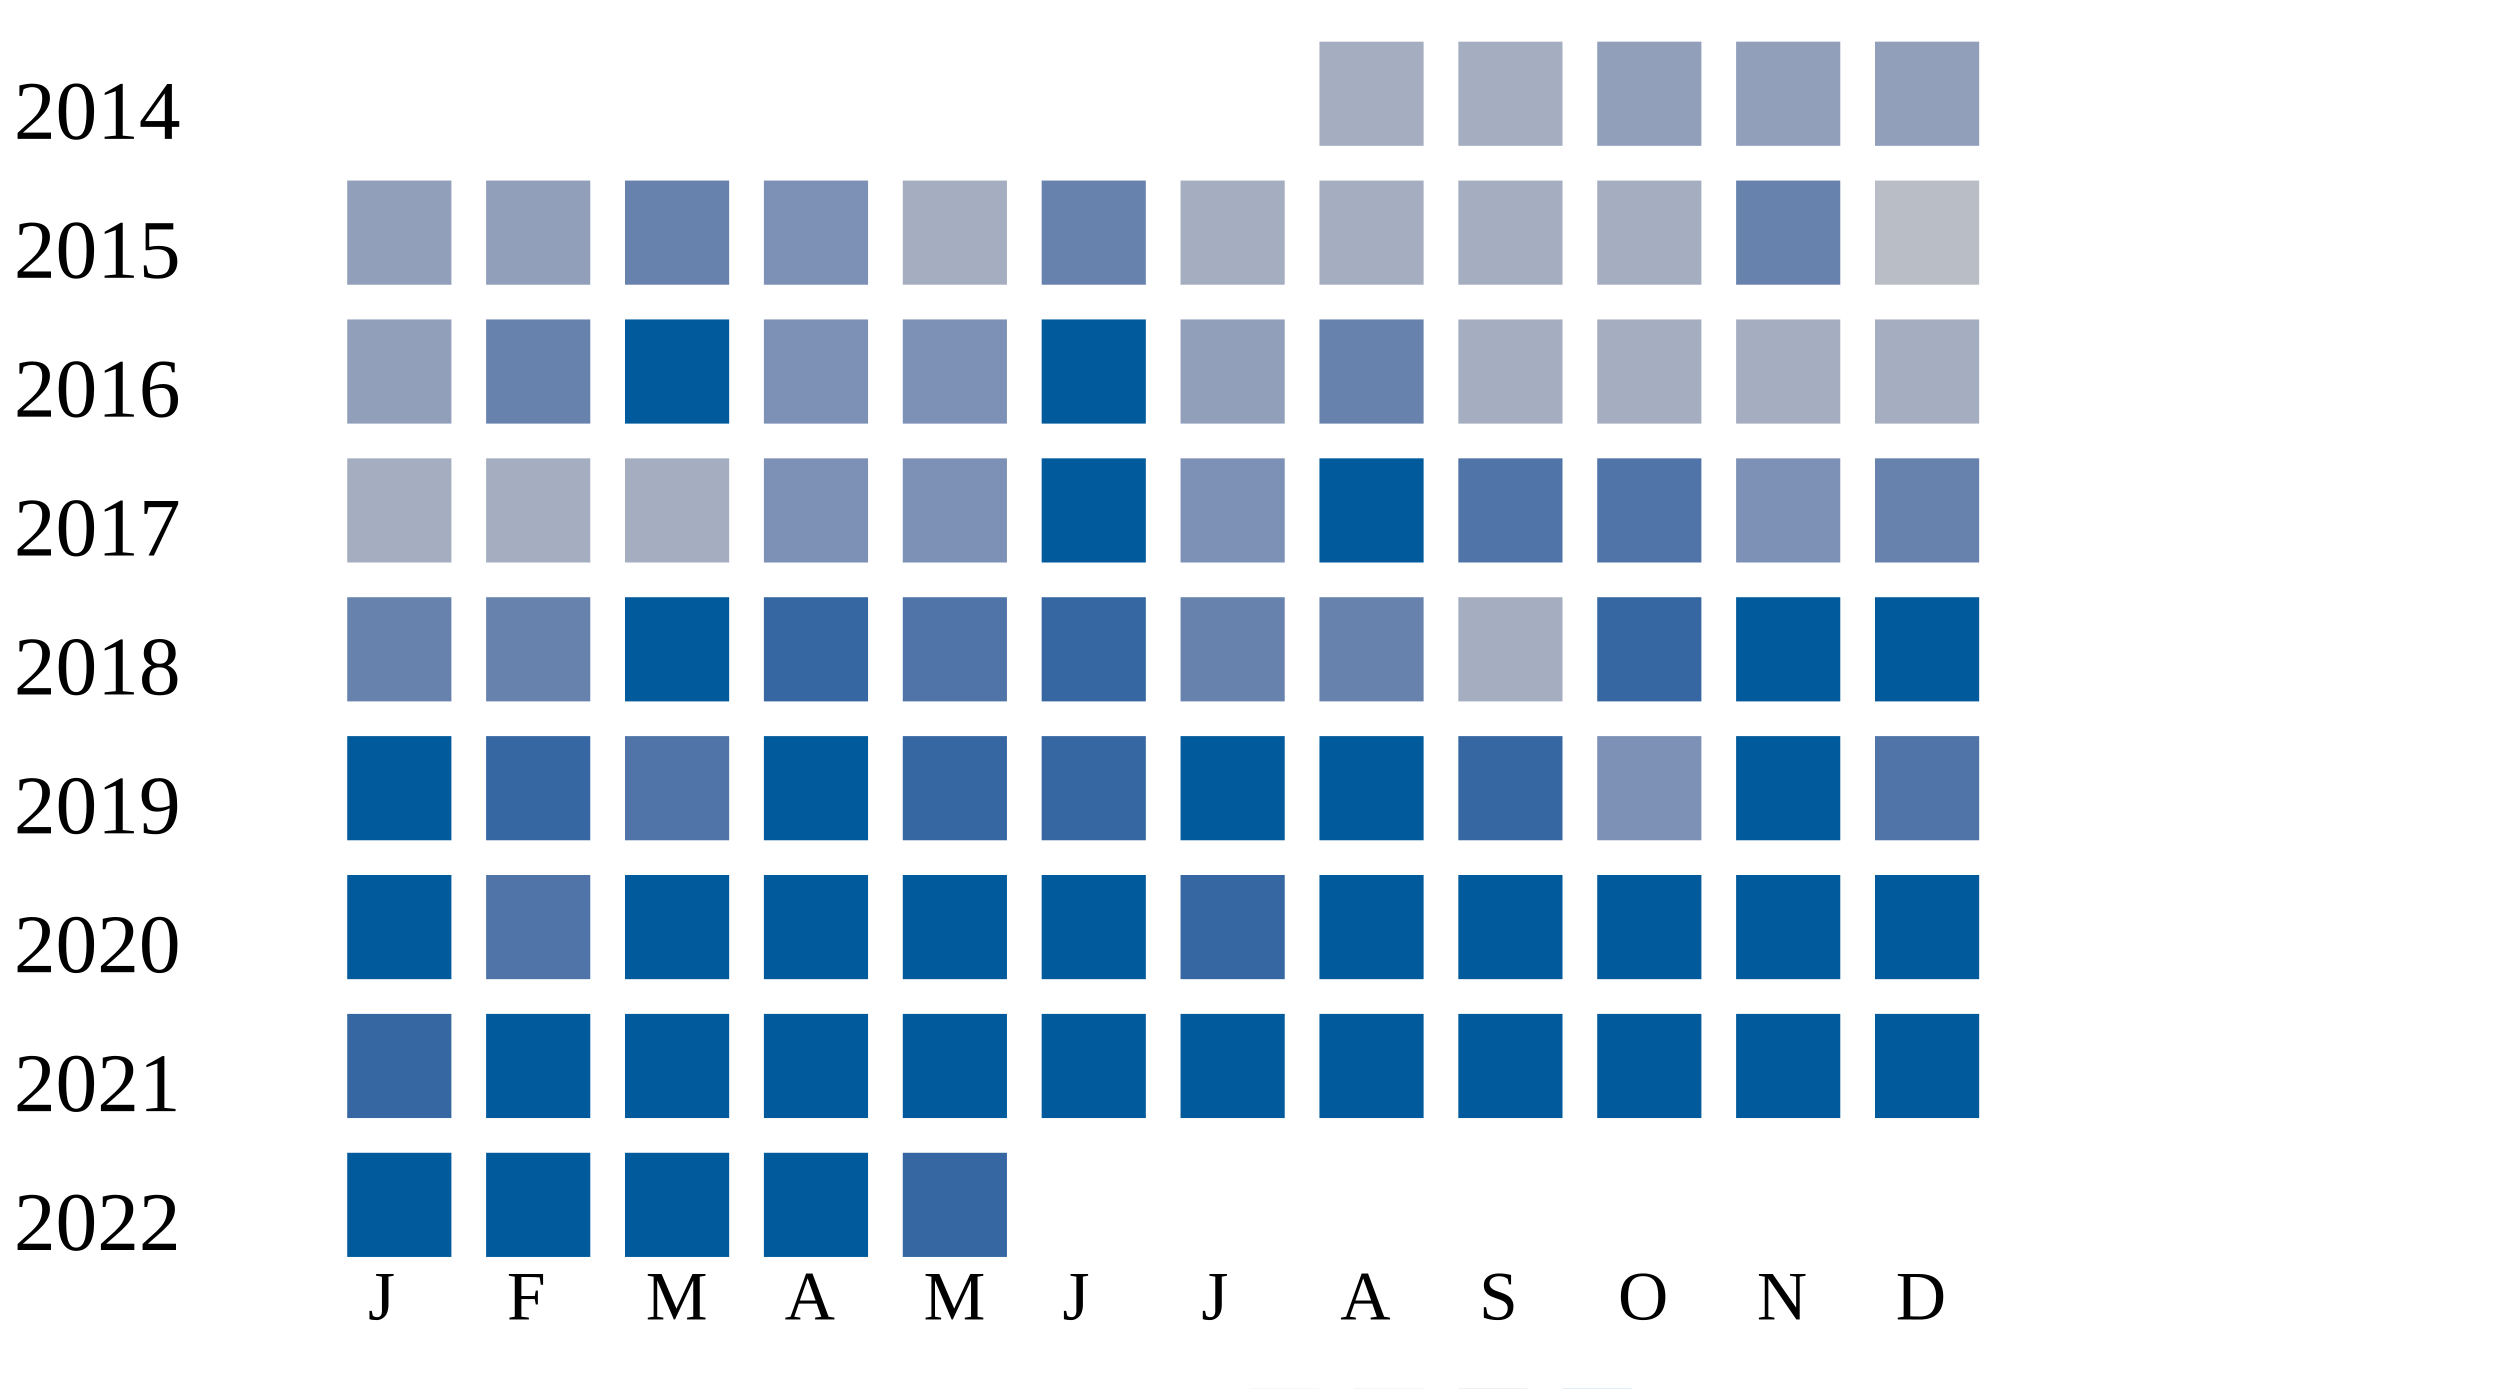
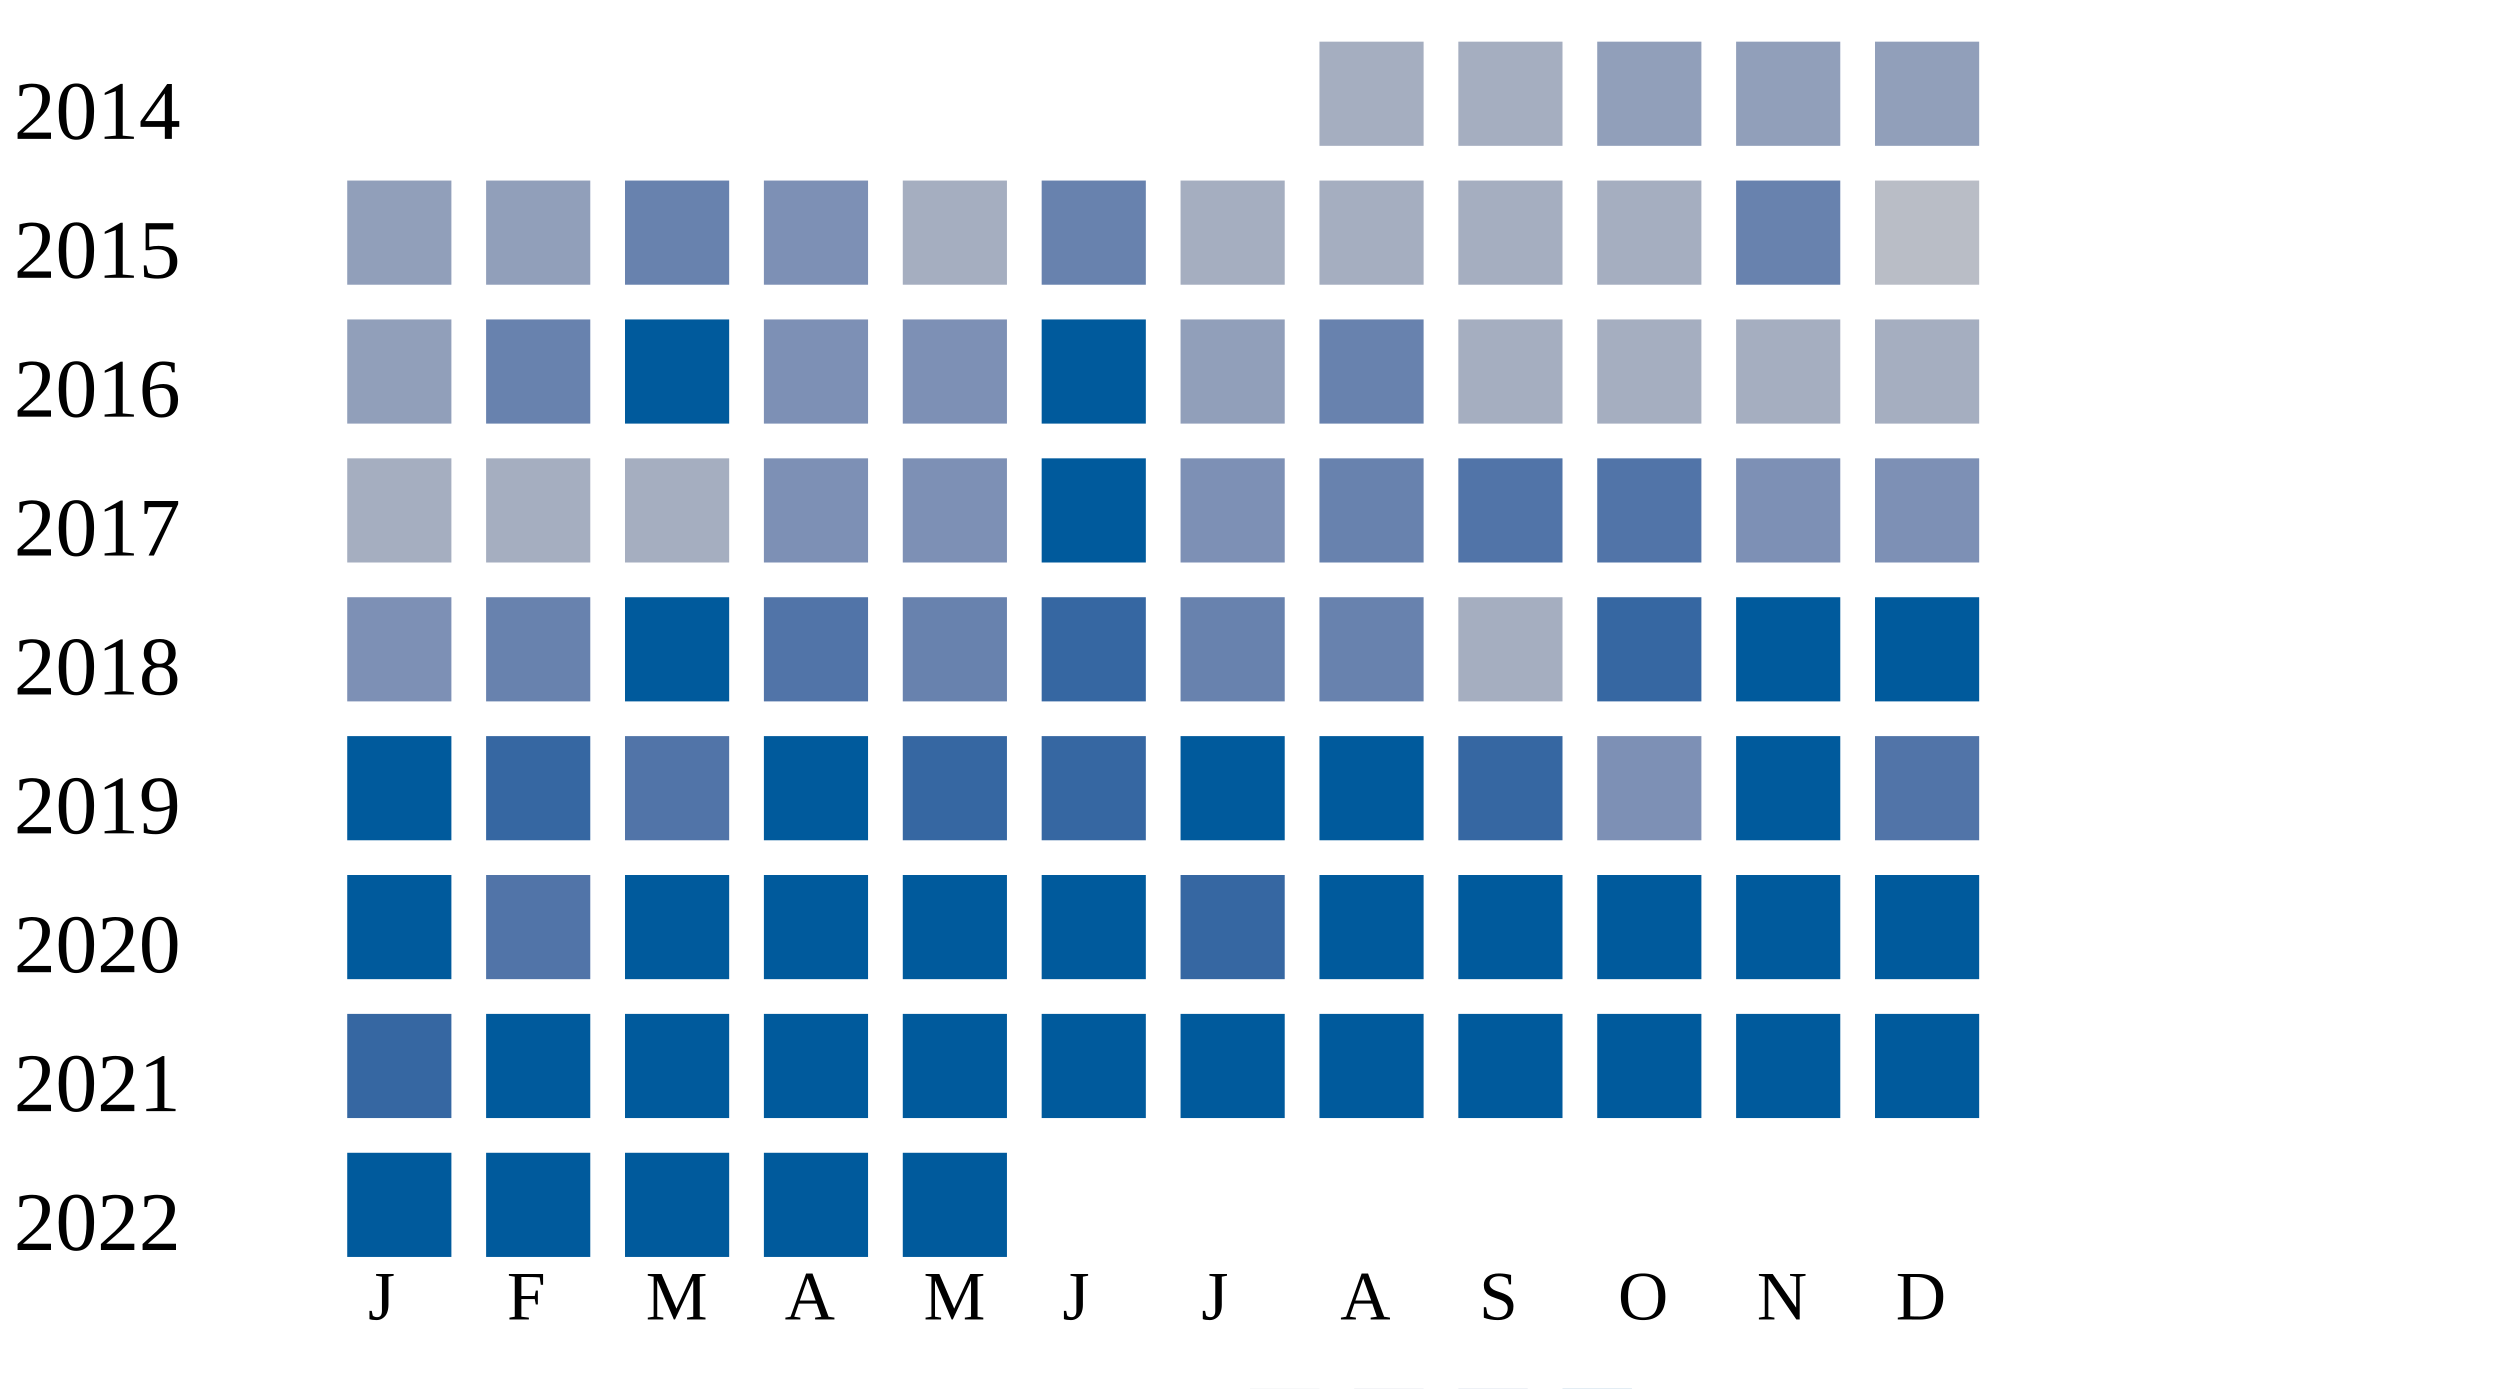
<svg xmlns="http://www.w3.org/2000/svg" width="360" height="200">
  <g transform="translate(0 0)">
    <text x="2" y="20">2014</text>
    <rect x="190" y="6" width="15" height="15" fill="#a5aec0" />
    <rect x="210" y="6" width="15" height="15" fill="#a5aec0" />
    <rect x="230" y="6" width="15" height="15" fill="#919fba" />
    <rect x="250" y="6" width="15" height="15" fill="#919fba" />
    <rect x="270" y="6" width="15" height="15" fill="#919fba" />
  </g>
  <g transform="translate(0 20)">
    <text x="2" y="20">2015</text>
    <rect x="50" y="6" width="15" height="15" fill="#919fba" />
    <rect x="70" y="6" width="15" height="15" fill="#919fba" />
    <rect x="90" y="6" width="15" height="15" fill="#6882ae" />
    <rect x="110" y="6" width="15" height="15" fill="#7d90b5" />
    <rect x="130" y="6" width="15" height="15" fill="#a5aec0" />
    <rect x="150" y="6" width="15" height="15" fill="#6882ae" />
    <rect x="170" y="6" width="15" height="15" fill="#a5aec0" />
    <rect x="190" y="6" width="15" height="15" fill="#a5aec0" />
    <rect x="210" y="6" width="15" height="15" fill="#a5aec0" />
    <rect x="230" y="6" width="15" height="15" fill="#a5aec0" />
    <rect x="250" y="6" width="15" height="15" fill="#6882ae" />
    <rect x="270" y="6" width="15" height="15" fill="#b9bdc6" />
  </g>
  <g transform="translate(0 40)">
    <text x="2" y="20">2016</text>
    <rect x="50" y="6" width="15" height="15" fill="#919fba" />
    <rect x="70" y="6" width="15" height="15" fill="#6882ae" />
    <rect x="90" y="6" width="15" height="15" fill="#005a9c" />
    <rect x="110" y="6" width="15" height="15" fill="#7d90b5" />
    <rect x="130" y="6" width="15" height="15" fill="#7d90b5" />
    <rect x="150" y="6" width="15" height="15" fill="#005a9c" />
    <rect x="170" y="6" width="15" height="15" fill="#919fba" />
    <rect x="190" y="6" width="15" height="15" fill="#6882ae" />
    <rect x="210" y="6" width="15" height="15" fill="#a5aec0" />
    <rect x="230" y="6" width="15" height="15" fill="#a5aec0" />
    <rect x="250" y="6" width="15" height="15" fill="#a5aec0" />
    <rect x="270" y="6" width="15" height="15" fill="#a5aec0" />
  </g>
  <g transform="translate(0 60)">
    <text x="2" y="20">2017</text>
    <rect x="50" y="6" width="15" height="15" fill="#a5aec0" />
    <rect x="70" y="6" width="15" height="15" fill="#a5aec0" />
    <rect x="90" y="6" width="15" height="15" fill="#a5aec0" />
    <rect x="110" y="6" width="15" height="15" fill="#7d90b5" />
    <rect x="130" y="6" width="15" height="15" fill="#7d90b5" />
    <rect x="150" y="6" width="15" height="15" fill="#005a9c" />
    <rect x="170" y="6" width="15" height="15" fill="#7d90b5" />
-     <rect x="190" y="6" width="15" height="15" fill="#005a9c" />
+     <rect x="190" y="6" width="15" height="15" fill="#6882ae" />
    <rect x="210" y="6" width="15" height="15" fill="#5174a8" />
    <rect x="230" y="6" width="15" height="15" fill="#5174a8" />
    <rect x="250" y="6" width="15" height="15" fill="#7d90b5" />
-     <rect x="270" y="6" width="15" height="15" fill="#6882ae" />
+     <rect x="270" y="6" width="15" height="15" fill="#7d90b5" />
  </g>
  <g transform="translate(0 80)">
    <text x="2" y="20">2018</text>
-     <rect x="50" y="6" width="15" height="15" fill="#6882ae" />
+     <rect x="50" y="6" width="15" height="15" fill="#7d90b5" />
    <rect x="70" y="6" width="15" height="15" fill="#6882ae" />
    <rect x="90" y="6" width="15" height="15" fill="#005a9c" />
-     <rect x="110" y="6" width="15" height="15" fill="#3667a2" />
-     <rect x="130" y="6" width="15" height="15" fill="#5174a8" />
+     <rect x="110" y="6" width="15" height="15" fill="#5174a8" />
+     <rect x="130" y="6" width="15" height="15" fill="#6882ae" />
    <rect x="150" y="6" width="15" height="15" fill="#3667a2" />
    <rect x="170" y="6" width="15" height="15" fill="#6882ae" />
    <rect x="190" y="6" width="15" height="15" fill="#6882ae" />
    <rect x="210" y="6" width="15" height="15" fill="#a5aec0" />
    <rect x="230" y="6" width="15" height="15" fill="#3667a2" />
    <rect x="250" y="6" width="15" height="15" fill="#005a9c" />
    <rect x="270" y="6" width="15" height="15" fill="#005a9c" />
  </g>
  <g transform="translate(0 100)">
    <text x="2" y="20">2019</text>
    <rect x="50" y="6" width="15" height="15" fill="#005a9c" />
    <rect x="70" y="6" width="15" height="15" fill="#3667a2" />
    <rect x="90" y="6" width="15" height="15" fill="#5174a8" />
    <rect x="110" y="6" width="15" height="15" fill="#005a9c" />
    <rect x="130" y="6" width="15" height="15" fill="#3667a2" />
    <rect x="150" y="6" width="15" height="15" fill="#3667a2" />
    <rect x="170" y="6" width="15" height="15" fill="#005a9c" />
    <rect x="190" y="6" width="15" height="15" fill="#005a9c" />
    <rect x="210" y="6" width="15" height="15" fill="#3667a2" />
    <rect x="230" y="6" width="15" height="15" fill="#7d90b5" />
    <rect x="250" y="6" width="15" height="15" fill="#005a9c" />
    <rect x="270" y="6" width="15" height="15" fill="#5174a8" />
  </g>
  <g transform="translate(0 120)">
    <text x="2" y="20">2020</text>
    <rect x="50" y="6" width="15" height="15" fill="#005a9c" />
    <rect x="70" y="6" width="15" height="15" fill="#5174a8" />
    <rect x="90" y="6" width="15" height="15" fill="#005a9c" />
    <rect x="110" y="6" width="15" height="15" fill="#005a9c" />
    <rect x="130" y="6" width="15" height="15" fill="#005a9c" />
    <rect x="150" y="6" width="15" height="15" fill="#005a9c" />
    <rect x="170" y="6" width="15" height="15" fill="#3667a2" />
    <rect x="190" y="6" width="15" height="15" fill="#005a9c" />
    <rect x="210" y="6" width="15" height="15" fill="#005a9c" />
    <rect x="230" y="6" width="15" height="15" fill="#005a9c" />
    <rect x="250" y="6" width="15" height="15" fill="#005a9c" />
    <rect x="270" y="6" width="15" height="15" fill="#005a9c" />
  </g>
  <g transform="translate(0 140)">
    <text x="2" y="20">2021</text>
    <rect x="50" y="6" width="15" height="15" fill="#3667a2" />
    <rect x="70" y="6" width="15" height="15" fill="#005a9c" />
    <rect x="90" y="6" width="15" height="15" fill="#005a9c" />
    <rect x="110" y="6" width="15" height="15" fill="#005a9c" />
    <rect x="130" y="6" width="15" height="15" fill="#005a9c" />
    <rect x="150" y="6" width="15" height="15" fill="#005a9c" />
    <rect x="170" y="6" width="15" height="15" fill="#005a9c" />
    <rect x="190" y="6" width="15" height="15" fill="#005a9c" />
    <rect x="210" y="6" width="15" height="15" fill="#005a9c" />
    <rect x="230" y="6" width="15" height="15" fill="#005a9c" />
    <rect x="250" y="6" width="15" height="15" fill="#005a9c" />
    <rect x="270" y="6" width="15" height="15" fill="#005a9c" />
  </g>
  <g transform="translate(0 160)">
    <text x="2" y="20">2022</text>
    <rect x="50" y="6" width="15" height="15" fill="#005a9c" />
    <rect x="70" y="6" width="15" height="15" fill="#005a9c" />
    <rect x="90" y="6" width="15" height="15" fill="#005a9c" />
    <rect x="110" y="6" width="15" height="15" fill="#005a9c" />
-     <rect x="130" y="6" width="15" height="15" fill="#3667a2" />
+     <rect x="130" y="6" width="15" height="15" fill="#005a9c" />
  </g>
  <text style="font-size: 10px; text-align: center" x="53" y="190">J</text>
  <text style="font-size: 10px; text-align: center" x="73" y="190">F</text>
  <text style="font-size: 10px; text-align: center" x="93" y="190">M</text>
  <text style="font-size: 10px; text-align: center" x="113" y="190">A</text>
  <text style="font-size: 10px; text-align: center" x="133" y="190">M</text>
  <text style="font-size: 10px; text-align: center" x="153" y="190">J</text>
  <text style="font-size: 10px; text-align: center" x="173" y="190">J</text>
  <text style="font-size: 10px; text-align: center" x="193" y="190">A</text>
  <text style="font-size: 10px; text-align: center" x="213" y="190">S</text>
  <text style="font-size: 10px; text-align: center" x="233" y="190">O</text>
  <text style="font-size: 10px; text-align: center" x="253" y="190">N</text>
  <text style="font-size: 10px; text-align: center" x="273" y="190">D</text>
  <text style="font-size: 10px;" x="155" y="209">Less</text>
  <rect fill="#b9bdc6" width="10" height="10" x="180" y="200" />
  <rect fill="#919fba" width="10" height="10" x="195" y="200" />
  <rect fill="#6882ae" width="10" height="10" x="210" y="200" />
  <rect fill="#005a9c" width="10" height="10" x="225" y="200" />
  <text x="240" y="209" style="font-size: 10px;">More</text>
</svg>
